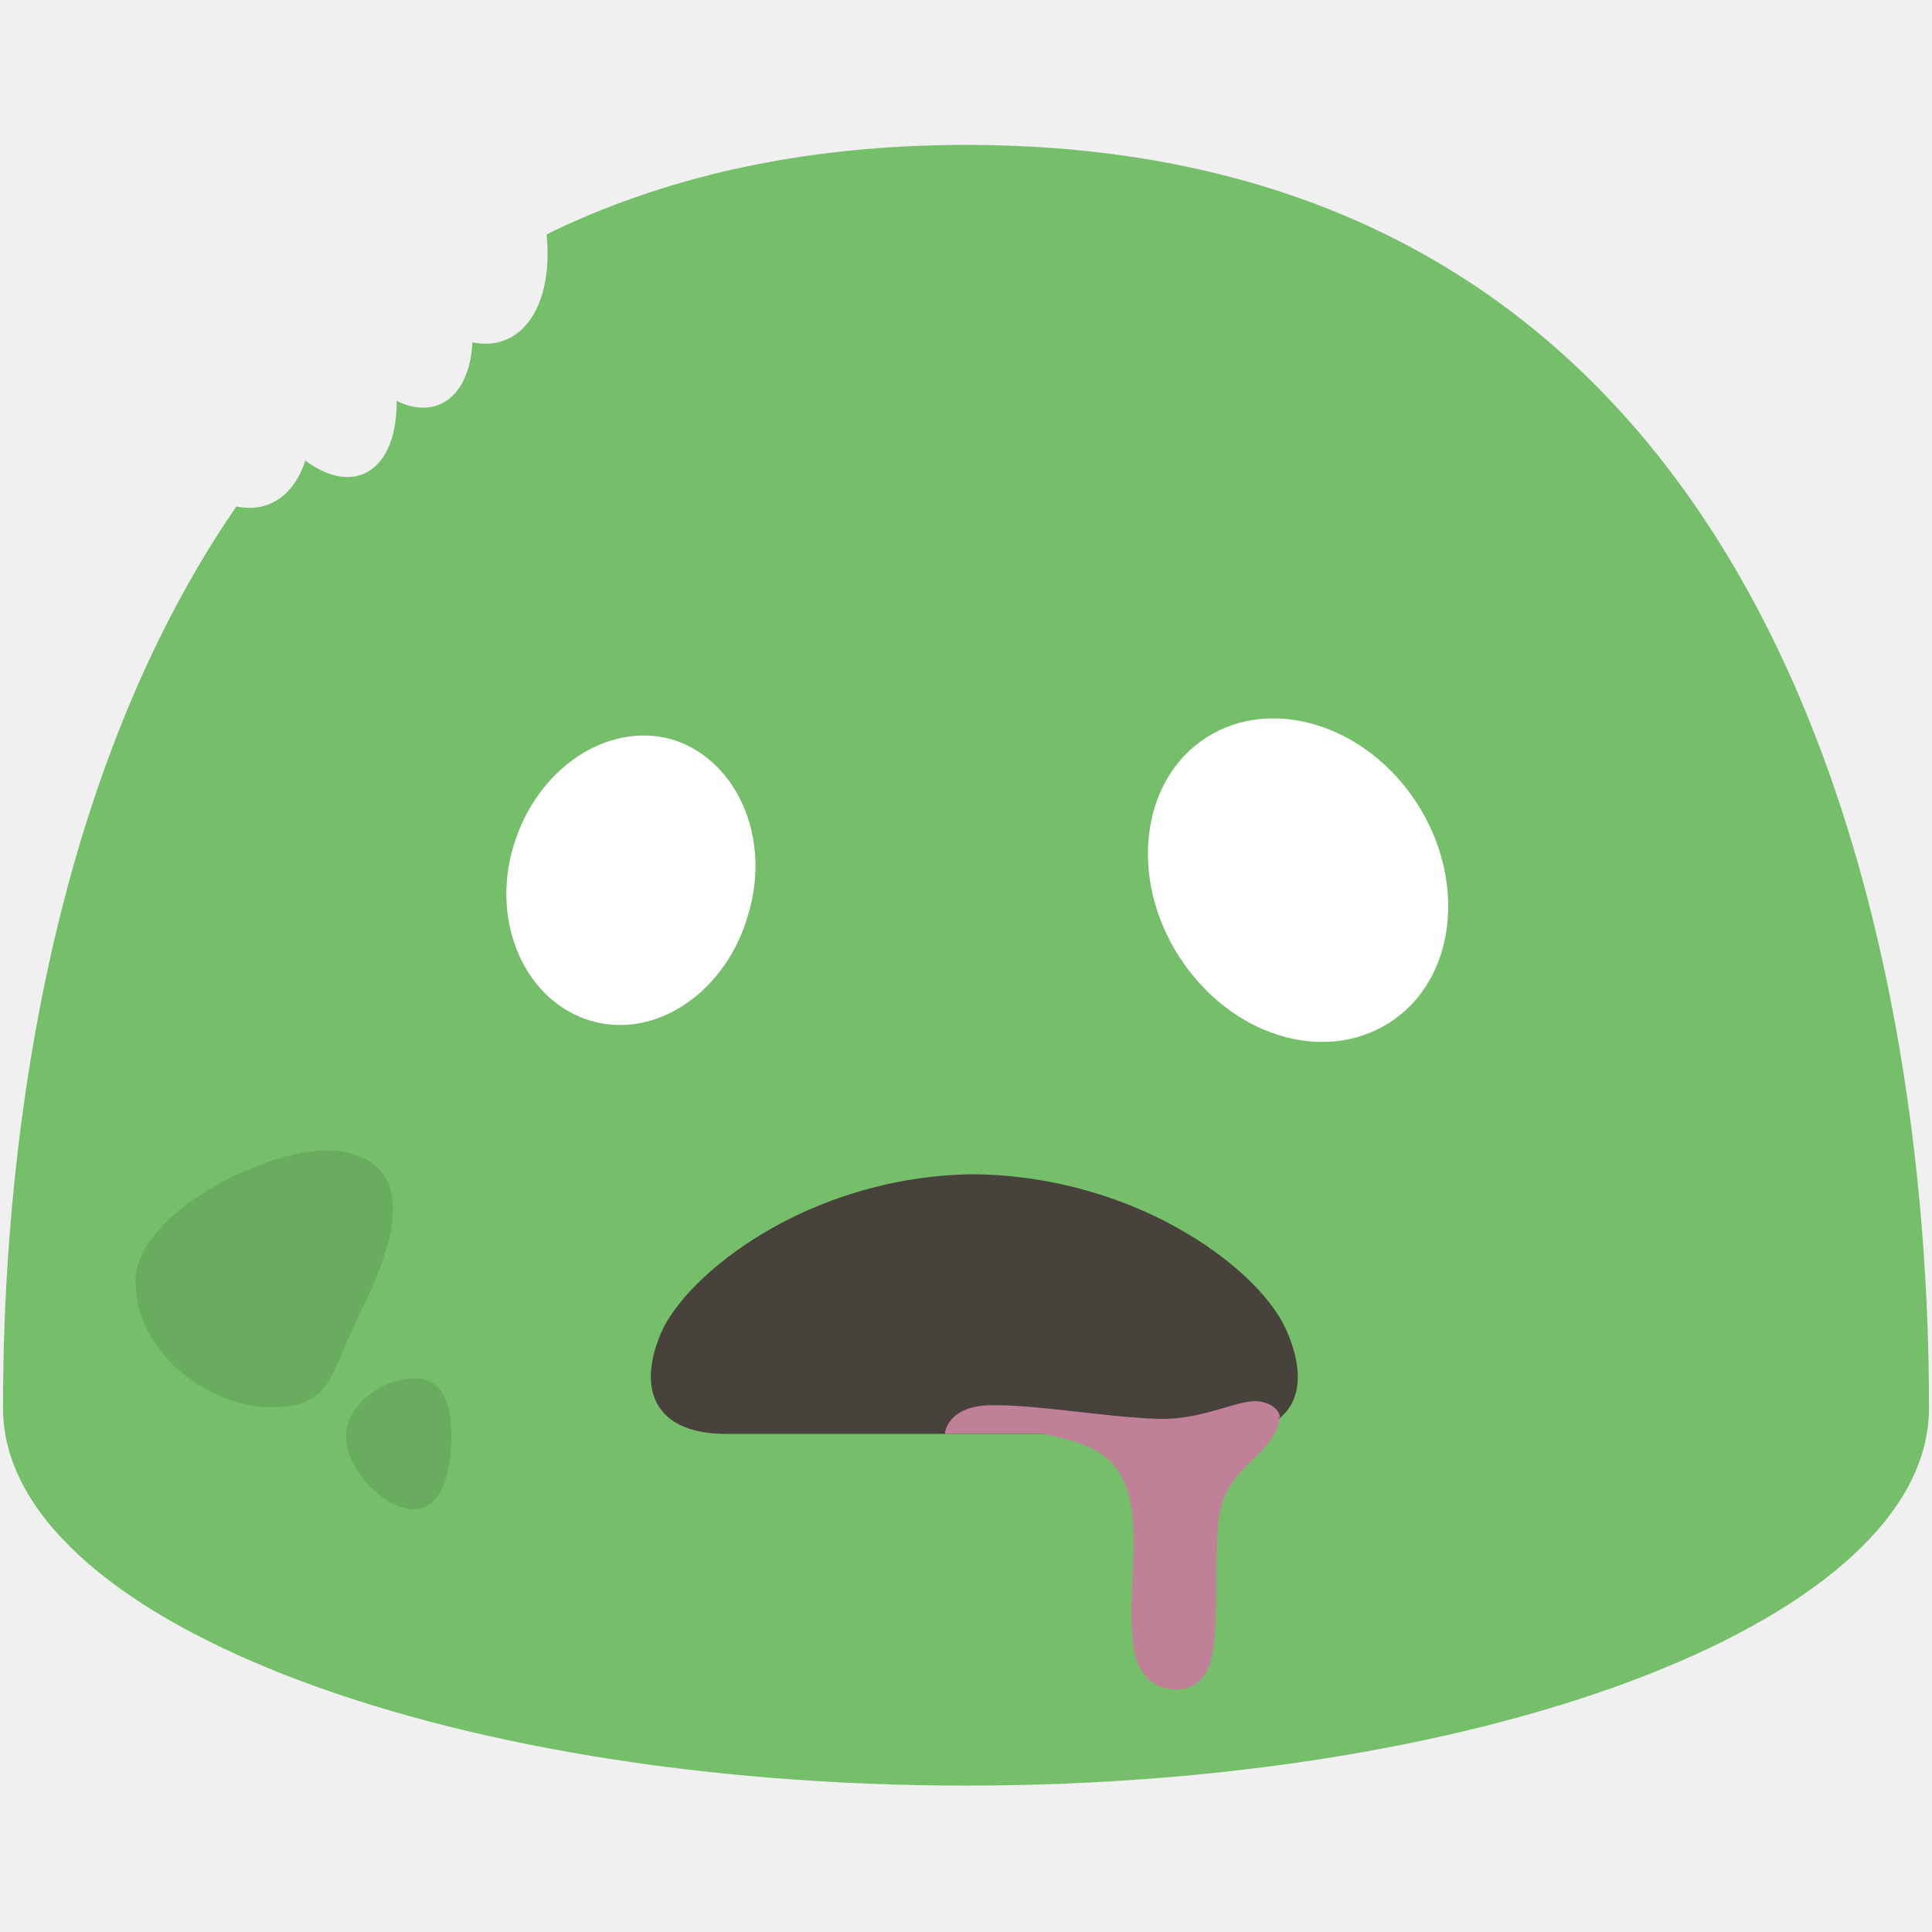
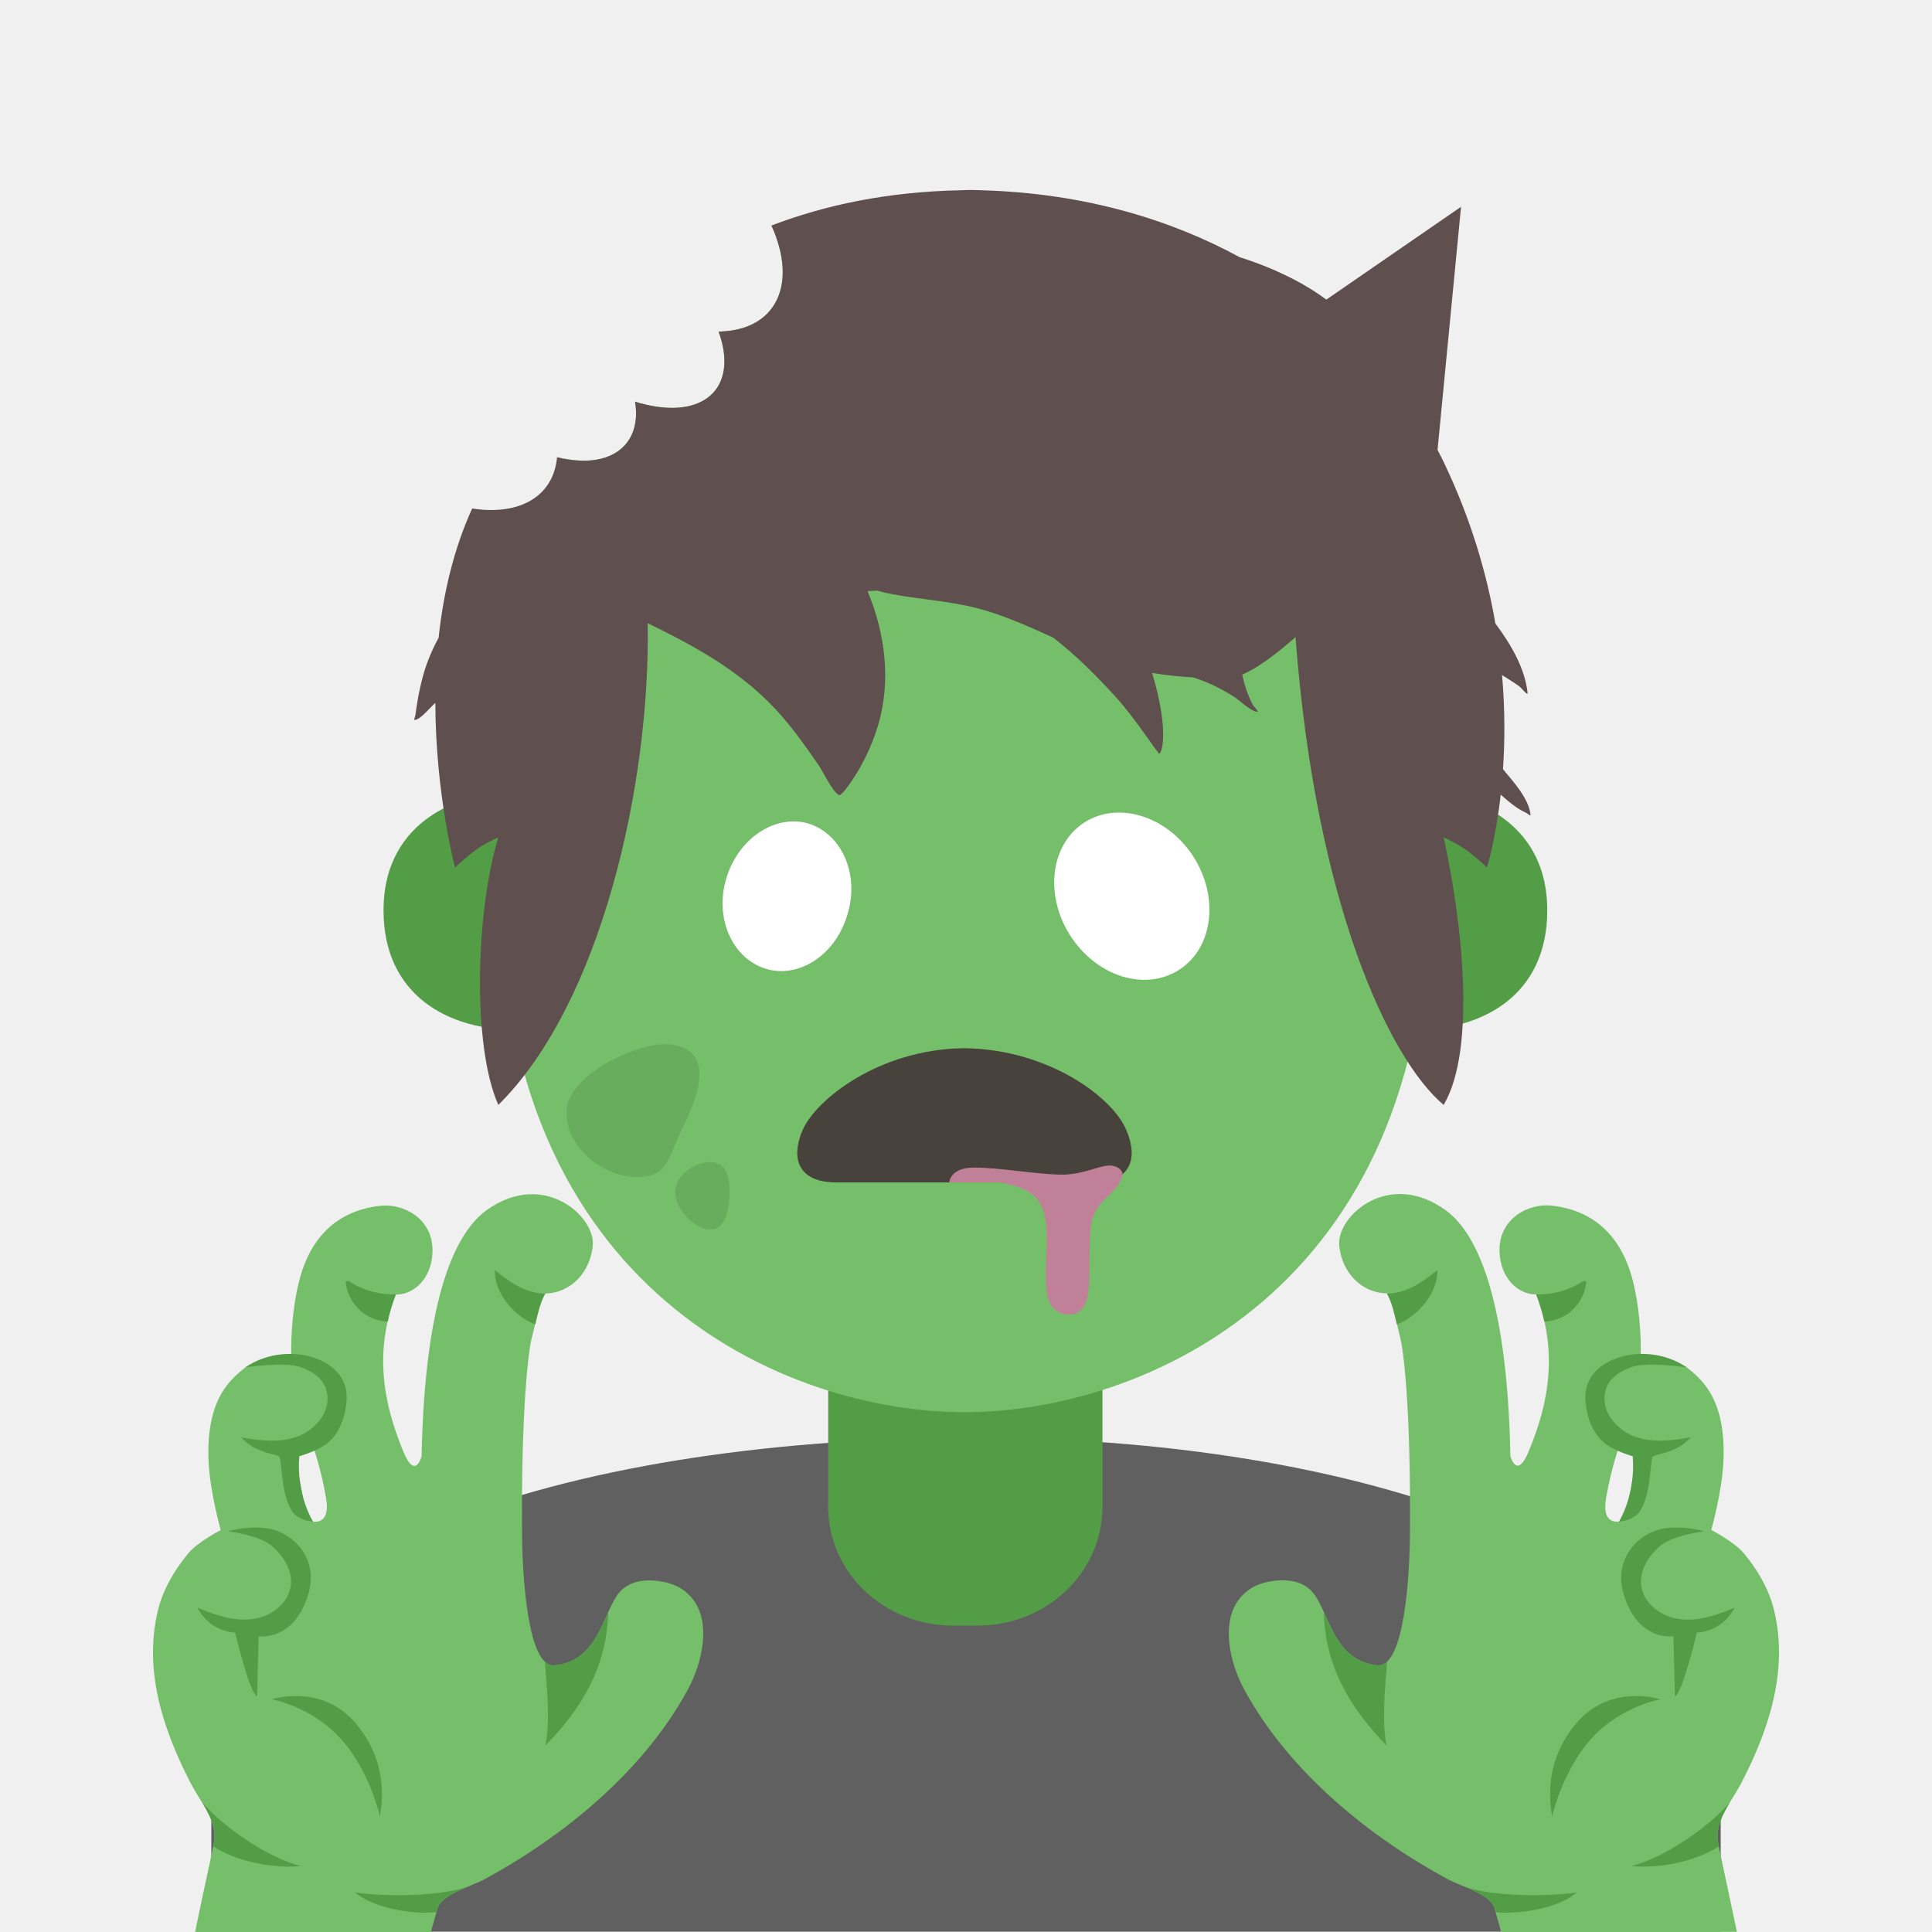
- <svg xmlns="http://www.w3.org/2000/svg" width="100%" height="100%" viewBox="0 0 128 128" version="1.1" xml:space="preserve" style="fill-rule:evenodd;clip-rule:evenodd;stroke-linejoin:round;stroke-miterlimit:2;">
-   <path id="path4" d="M64,9.6C52.925,9.6 43.78,11.817 36.215,15.527C36.356,16.95 36.265,18.274 35.949,19.395C35.24,21.893 33.481,23.136 31.297,22.68C31.246,23.789 30.991,24.754 30.555,25.492C29.645,27.025 28.035,27.427 26.279,26.561C26.288,27.637 26.137,28.602 25.836,29.396C24.89,31.858 22.623,32.308 20.23,30.51C19.478,32.848 17.764,33.99 15.66,33.555C0.771,55.165 0.2,84.82 0.2,93.3C0.2,107.1 28.8,118.3 64,118.3C99.2,118.3 127.8,107.1 127.8,93.3C127.8,79.5 126.3,9.6 64,9.6Z" style="fill:rgb(118,191,106);fill-rule:nonzero;" />
-   <path id="path6" d="M39.143,67.63C34.828,66.352 32.5,61.178 34.005,56.096C35.538,50.919 40.21,47.817 44.458,48.97C48.772,50.248 51.1,55.421 49.595,60.503C48.158,65.709 43.457,68.906 39.143,67.629L39.143,67.63Z" style="fill:white;fill-rule:nonzero;" />
-   <path id="path8" d="M92.09,67.73C96.464,64.905 97.201,58.367 93.874,53.215C90.484,47.965 84.188,46.108 79.911,48.87C75.536,51.695 74.799,58.233 78.126,63.385C81.516,68.635 87.715,70.555 92.089,67.73L92.09,67.73Z" style="fill:white;fill-rule:nonzero;" />
-   <path id="path12" d="M85.3,88.3C83.7,84.3 75.6,78 64.7,77.8L64.3,77.8C53.5,78 45.5,84.4 43.8,88.3C42.1,92.3 43.6,95 48.1,95L81.1,95C85.5,95 87,92.3 85.3,88.3Z" style="fill:rgb(71,66,60);fill-rule:nonzero;" />
-   <path id="path14" d="M84.8,93.9C84.8,93.9 84.8,93.2 83.7,92.9C82.2,92.5 80,94.1 76.7,94C73.4,93.9 68.9,93.1 66,93.1C62.7,93 62.6,95 62.6,95L80.7,95C83,95 84,94.6 84.8,93.9Z" style="fill:rgb(192,129,152);fill-rule:nonzero;" />
-   <path id="path16" d="M69.1,95C73.3,95.8 75.1,97 75.1,102.1C75.1,104.3 74.8,107 75.1,109.2C75.5,111.6 77.2,112.1 78.4,111.9C81.3,111.4 80.3,106.5 80.7,101.1C81,97 84.2,96.8 84.8,94L69.1,95Z" style="fill:rgb(192,129,152);fill-rule:nonzero;" />
-   <path id="path4294" d="M23.923,86.857C21.834,91.103 22.045,93.231 17.949,93.231C13.854,93.231 8.976,89.639 8.976,84.908C8.976,80.177 18.463,75.65 22.512,76.265C28.089,77.112 25.842,82.958 23.922,86.857L23.923,86.857Z" style="fill:rgb(106,172,95);fill-rule:nonzero;" />
-   <path id="path4313" d="M29.901,95.169C29.901,97.381 29.338,99.995 27.411,99.995C25.485,99.995 22.924,97.381 22.924,95.169C22.924,92.956 25.504,91.318 27.431,91.318C29.358,91.318 29.901,92.956 29.901,95.168L29.901,95.169Z" style="fill:rgb(106,172,95);fill-rule:nonzero;" />
+ <svg xmlns="http://www.w3.org/2000/svg" width="128" height="128" version="1.1" id="svg26823">
+   <defs id="defs26827">
+         
+     </defs>
+   <path d="M14 118.09v9.89h100v-9.89c0-15.17-24.54-22.87-49.62-22.84-24.92.03-50.38 6.78-50.38 22.84z" fill="#606060" id="path26799" />
+   <path d="M63.95 90.25h-9.08v9.59c0 4.34 3.7 7.86 8.26 7.86h1.65c4.56 0 8.26-3.52 8.26-7.86v-9.59z" fill="#539d47" id="path26801" />
+   <path id="path26803" d="M 63.891 13.57 C 59.056 13.57 54.931 14.317 51.424 15.719 C 52.678 19.24 51.165 21.906 47.609 21.969 C 48.638 24.787 47.556 26.817 44.92 27.01 C 44.072 27.068 43.104 26.933 42.076 26.613 C 42.395 28.547 41.545 29.967 39.812 30.395 C 39.116 30.565 38.299 30.556 37.422 30.393 C 34.301 38.005 33.17 47.804 33.17 58.961 C 33.17 85.471 52.061 93.561 63.891 93.561 C 75.721 93.561 94.609 85.471 94.609 58.961 C 94.609 32.451 88.241 13.57 63.891 13.57 z " style="fill:#76bf6a;fill-opacity:1" />
+   <path d="M96.54 52.84s5.97 1.03 5.97 7.47c0 5.68-4.36 7.92-8.72 7.92V52.84zM31.38 52.84s-5.97 1.03-5.97 7.47c0 5.68 4.36 7.92 8.72 7.92V52.84z" fill="#539d47" id="path26807" />
+   <path d="M50.765 64.19c-2.23-.66-3.434-3.334-2.656-5.96.792-2.677 3.207-4.28 5.403-3.684 2.23.66 3.433 3.334 2.656 5.961-.743 2.691-3.173 4.344-5.403 3.684zM78.134 64.243c2.261-1.46 2.642-4.84.922-7.503-1.752-2.714-5.007-3.674-7.218-2.246-2.261 1.46-2.642 4.84-.922 7.503 1.752 2.713 4.957 3.706 7.218 2.246z" class="st1" fill="#fff" id="path26811" />
+   <path class="st2" d="M74.624 74.876c-.827-2.068-5.014-5.325-10.648-5.428h-.207c-5.583.103-9.718 3.412-10.597 5.428-.879 2.067-.103 3.463 2.223 3.463h17.058c2.275 0 3.05-1.396 2.171-3.463z" fill="#47423c" id="path26813" />
+   <path class="st3" d="M74.366 77.77s0-.361-.569-.516c-.775-.207-1.912.62-3.618.568-1.706-.052-4.032-.465-5.531-.465-1.706-.052-1.758.982-1.758.982h9.356c1.19 0 1.706-.207 2.12-.569z" fill="#c08198" id="path26815" />
+   <path class="st3" d="M66.25 78.34c2.171.413 3.102 1.033 3.102 3.67 0 1.136-.155 2.532 0 3.67.206 1.24 1.085 1.498 1.705 1.395 1.5-.258.983-2.791 1.19-5.583.154-2.12 1.809-2.222 2.119-3.67z" fill="#c08198" id="path26817" />
+   <g fill="#6aac5f" id="g26821">
+     <path d="M45.248 74.681c-1.08 2.194-.97 3.295-3.088 3.295-2.117 0-4.638-1.857-4.638-4.303 0-2.445 4.904-4.785 6.997-4.468 2.883.438 1.72 3.46.73 5.476zM48.339 78.977c0 1.144-.291 2.495-1.287 2.495s-2.32-1.351-2.32-2.495c0-1.144 1.334-1.99 2.33-1.99s1.277.846 1.277 1.99z" id="path26819" />
+   </g>
+   <g id="g26380">
+     <g id="g23592" transform="matrix(1.109939,0,0,1.109939,0.7378792,-9.865507)" style="stroke-width:0.901">
+       <path style="fill:#76bf6a;fill-opacity:1;stroke-width:0.901" d="m 40.62,104.26 c -0.6,-0.7 -1.31,-0.91 -2,-1 -1.05,-0.14 -1.95,0.11 -2.46,0.87 -0.89,1.33 -1.2,3.89 -3.71,4.17 -1.64,0.18 -1.93,-5.48 -1.95,-7.67 -0.07,-7.76 0.4,-11.27 0.59,-11.94 0.2,-0.68 0.35,-1.89 0.78,-2.59 1.58,-0.03 2.72,-1.32 2.85,-2.9 0.13,-1.71 -2.93,-4.5 -6.32,-2.09 -1.7,1.21 -3.7,4.7 -3.9,14.7 0,0 -0.38,1.51 -1.12,-0.35 -0.74,-1.86 -1.99,-5.3 -0.41,-9.3 1.03,0.02 2.13,-0.92 2.18,-2.53 0.07,-2.02 -1.76,-2.91 -3.08,-2.77 -1.32,0.14 -3.94,0.76 -4.88,4.5 -0.54,2.14 -0.47,4.34 -0.47,4.34 0,0 -2.46,0.57 -2.72,0.79 -0.68,0.59 -2.42,1.68 -2.21,5.71 0.09,1.79 0.72,4.02 0.72,4.02 0,0 -1.39,0.72 -1.93,1.38 -0.81,0.98 -1.47,2.08 -1.79,3.3 -0.56,2.19 -0.35,4.42 0.31,6.56 0.41,1.34 0.98,2.64 1.63,3.89 0.43,0.83 1.06,1.6 1.32,2.52 0.12,0.43 0.1,0.81 0.02,1.2 -0.08,0.42 -0.84,3.88 -1.09,5.14 h 14.08 c 0.1,-0.43 0.27,-0.95 0.38,-1.38 0.23,-0.87 2.07,-1.36 2.8,-1.76 4.6,-2.49 9.43,-6.34 12.13,-11.29 0.91,-1.66 1.45,-4.12 0.25,-5.52 z m -22.95,-4.62 -0.78,-4.22 1.06,-0.39 c 0,0 0.53,1.38 0.85,3.29 0.32,1.91 -1.13,1.32 -1.13,1.32 z" id="path23574" />
+       <path style="fill:#539d47;fill-opacity:1;stroke-width:0.901" d="m 22.03,117.39 v 0 c -0.14,0.03 0.88,-2.91 -1.49,-5.67 -2.04,-2.37 -4.99,-1.4 -4.99,-1.4 0,0 2.39,0.42 4.15,2.38 1.76,1.97 2.33,4.69 2.33,4.69 z" id="path23576" />
+       <path style="fill:#539d47;fill-opacity:1;stroke-width:0.901" d="m 15.5,101.12 c 0.73,0.59 1.31,1.49 1.19,2.42 -0.14,1.1 -1.24,1.88 -2.35,2 -1.11,0.12 -2.19,-0.26 -3.22,-0.69 0.76,1.48 2.25,1.49 2.25,1.49 0,0 0.86,3.63 1.31,3.8 l 0.09,-3.58 c 0,0 2.1,0.33 2.96,-2.48 0.54,-1.78 -0.38,-3.15 -1.67,-3.74 -1.29,-0.59 -3.12,-0.05 -3.12,-0.05 0,0 1.82,0.23 2.56,0.83 z" id="path23578" />
+       <path style="fill:#539d47;fill-opacity:1;stroke-width:0.901" d="m 17.27,90.49 c 0.8,0.29 1.53,0.77 1.61,1.71 0.1,1.1 -0.81,2.1 -1.86,2.46 -1.05,0.36 -2.2,0.22 -3.29,0.02 0.93,1.05 2.17,0.94 2.29,1.19 0.16,0.34 0.07,2.19 0.76,3.24 0.35,0.53 1.25,0.62 1.25,0.62 0,0 -1.02,-1.59 -0.83,-3.92 0,0 0.84,-0.23 1.44,-0.61 0.92,-0.58 1.3,-1.67 1.38,-2.7 0.14,-1.86 -1.61,-2.64 -2.88,-2.77 -1.9,-0.2 -3.14,0.77 -3.14,0.77 0,0 2.37,-0.34 3.27,-0.01 z" id="path23580" />
+       <path style="fill:#539d47;fill-opacity:1;stroke-width:0.901" d="m 12.07,119.1 c 1.45,0.95 3.68,1.33 5.22,1.17 -1.93,-0.47 -4.57,-2.28 -5.87,-3.78 0.26,0.44 0.51,0.88 0.64,1.37 0.12,0.43 0.1,0.81 0.02,1.2 0,0.01 -0.01,0.03 -0.01,0.04 z" id="path23582" />
+       <path style="fill:#539d47;fill-opacity:1;stroke-width:0.901" d="m 20.54,121.85 c 0.95,0.84 3.12,1.33 4.84,1.18 0.02,-0.07 0.04,-0.14 0.06,-0.21 0.15,-0.57 0.98,-0.97 1.75,-1.3 -1.69,0.58 -4.88,0.59 -6.65,0.33 z" id="path23584" />
+       <path style="fill:#539d47;fill-opacity:1;stroke-width:0.901" d="m 19.99,85.39 c -0.02,0.03 -0.02,0.07 -0.01,0.1 0.09,0.71 0.49,1.38 1.07,1.8 0.42,0.3 0.92,0.46 1.43,0.48 0.11,-0.53 0.26,-1.06 0.48,-1.62 -0.97,0.03 -1.94,-0.23 -2.75,-0.76 -0.06,-0.03 -0.17,-0.07 -0.22,0 z" id="path23586" />
+       <path style="fill:#539d47;fill-opacity:1;stroke-width:0.901" d="m 28.87,84.7 c -0.01,0.94 0.5,1.82 1.19,2.46 0.35,0.33 0.77,0.61 1.23,0.78 0.14,-0.62 0.3,-1.33 0.59,-1.83 -0.45,-0.01 -0.9,-0.12 -1.31,-0.3 -0.63,-0.27 -1.17,-0.69 -1.7,-1.11 z" id="path23588" />
+       <path style="fill:#539d47;fill-opacity:1;stroke-width:0.901" d="m 35.64,105.11 c -0.6,1.33 -1.21,2.96 -3.19,3.18 -0.22,0.02 -0.41,-0.06 -0.59,-0.22 0.12,1.6 0.33,3.53 0.03,5.01 2.08,-2.12 3.67,-4.61 3.75,-7.97 z" id="path23590" />
+     </g>
+     <g id="g23626" transform="matrix(1.109939,0,0,1.109939,-15.17634,-9.865507)" style="stroke-width:0.901">
+       <path style="fill:#76bf6a;fill-opacity:1;stroke-width:0.901" d="m 87.96,109.77 c 2.7,4.95 7.53,8.8 12.13,11.29 0.73,0.4 2.58,0.89 2.8,1.76 0.11,0.43 0.28,0.95 0.38,1.38 h 14.08 c -0.26,-1.26 -1.01,-4.72 -1.09,-5.14 -0.07,-0.38 -0.09,-0.77 0.02,-1.2 0.25,-0.92 0.88,-1.68 1.32,-2.52 0.65,-1.25 1.22,-2.54 1.63,-3.89 0.66,-2.14 0.87,-4.38 0.31,-6.56 -0.32,-1.23 -0.98,-2.33 -1.79,-3.3 -0.54,-0.65 -1.93,-1.38 -1.93,-1.38 0,0 0.63,-2.23 0.72,-4.02 0.21,-4.03 -1.53,-5.12 -2.21,-5.71 -0.26,-0.23 -2.72,-0.79 -2.72,-0.79 0,0 0.07,-2.2 -0.47,-4.34 -0.94,-3.74 -3.56,-4.36 -4.88,-4.5 -1.32,-0.14 -3.15,0.75 -3.08,2.77 0.06,1.6 1.15,2.55 2.18,2.53 1.58,4 0.34,7.45 -0.41,9.3 -0.74,1.85 -1.12,0.35 -1.12,0.35 -0.2,-10 -2.2,-13.49 -3.9,-14.7 -3.39,-2.41 -6.45,0.38 -6.32,2.09 0.12,1.58 1.27,2.87 2.85,2.9 0.44,0.7 0.59,1.91 0.78,2.59 0.19,0.66 0.66,4.18 0.59,11.94 -0.02,2.19 -0.31,7.86 -1.95,7.67 -2.51,-0.28 -2.81,-2.84 -3.71,-4.17 -0.51,-0.76 -1.41,-1 -2.46,-0.87 -0.69,0.09 -1.4,0.3 -2,1 -1.19,1.41 -0.66,3.87 0.25,5.52 z m 21.58,-11.45 c 0.32,-1.91 0.85,-3.29 0.85,-3.29 l 1.06,0.39 -0.78,4.22 c 0,0 -1.46,0.58 -1.13,-1.32 z" id="path23608" />
+       <path style="fill:#539d47;fill-opacity:1;stroke-width:0.901" d="m 106.3,117.39 v 0 c 0.14,0.03 -0.88,-2.91 1.49,-5.67 2.04,-2.37 4.99,-1.4 4.99,-1.4 0,0 -2.39,0.42 -4.15,2.38 -1.75,1.97 -2.33,4.69 -2.33,4.69 z" id="path23610" />
+       <path style="fill:#539d47;fill-opacity:1;stroke-width:0.901" d="m 112.83,101.12 c -0.73,0.59 -1.31,1.49 -1.19,2.42 0.14,1.1 1.24,1.88 2.35,2 1.1,0.13 2.19,-0.26 3.22,-0.69 -0.76,1.48 -2.25,1.49 -2.25,1.49 0,0 -0.86,3.63 -1.31,3.8 l -0.09,-3.58 c 0,0 -2.1,0.33 -2.96,-2.48 -0.54,-1.78 0.38,-3.15 1.67,-3.74 1.29,-0.59 3.12,-0.05 3.12,-0.05 0,0 -1.81,0.23 -2.56,0.83 z" id="path23612" />
+       <path style="fill:#539d47;fill-opacity:1;stroke-width:0.901" d="m 111.06,90.49 c -0.8,0.29 -1.53,0.77 -1.61,1.71 -0.1,1.1 0.81,2.1 1.86,2.46 1.05,0.36 2.2,0.22 3.29,0.02 -0.93,1.05 -2.17,0.94 -2.29,1.19 -0.16,0.34 -0.07,2.19 -0.76,3.24 -0.35,0.53 -1.25,0.62 -1.25,0.62 0,0 1.02,-1.59 0.83,-3.92 0,0 -0.84,-0.23 -1.44,-0.61 -0.92,-0.58 -1.3,-1.67 -1.38,-2.7 -0.14,-1.86 1.61,-2.64 2.88,-2.77 1.9,-0.2 3.14,0.77 3.14,0.77 0,0 -2.37,-0.34 -3.27,-0.01 z" id="path23614" />
+       <path style="fill:#539d47;fill-opacity:1;stroke-width:0.901" d="m 116.27,119.1 c -1.45,0.95 -3.68,1.33 -5.22,1.17 1.93,-0.47 4.57,-2.28 5.87,-3.78 -0.26,0.44 -0.51,0.88 -0.64,1.37 -0.12,0.43 -0.1,0.81 -0.02,1.2 0,0.01 0,0.03 0.01,0.04 z" id="path23616" />
+       <path style="fill:#539d47;fill-opacity:1;stroke-width:0.901" d="m 107.79,121.85 c -0.95,0.84 -3.12,1.33 -4.84,1.18 -0.02,-0.07 -0.04,-0.14 -0.06,-0.21 -0.15,-0.57 -0.98,-0.97 -1.75,-1.3 1.69,0.58 4.88,0.59 6.65,0.33 z" id="path23618" />
+       <path style="fill:#539d47;fill-opacity:1;stroke-width:0.901" d="m 108.34,85.39 c 0.02,0.03 0.02,0.07 0.01,0.1 -0.09,0.71 -0.49,1.38 -1.07,1.8 -0.42,0.3 -0.92,0.46 -1.43,0.48 -0.11,-0.53 -0.26,-1.06 -0.48,-1.62 0.97,0.03 1.94,-0.23 2.75,-0.76 0.07,-0.03 0.18,-0.07 0.22,0 z" id="path23620" />
+       <path style="fill:#539d47;fill-opacity:1;stroke-width:0.901" d="m 99.47,84.7 c 0.01,0.94 -0.5,1.82 -1.19,2.46 -0.35,0.33 -0.77,0.61 -1.23,0.78 -0.14,-0.62 -0.3,-1.33 -0.59,-1.83 0.45,-0.01 0.9,-0.12 1.31,-0.3 0.62,-0.27 1.17,-0.69 1.7,-1.11 z" id="path23622" />
+       <path style="fill:#539d47;fill-opacity:1;stroke-width:0.901" d="m 92.69,105.11 c 0.6,1.33 1.21,2.96 3.19,3.18 0.22,0.02 0.41,-0.06 0.59,-0.22 -0.12,1.6 -0.33,3.53 -0.03,5.01 -2.07,-2.12 -3.67,-4.61 -3.75,-7.97 z" id="path23624" />
+     </g>
+   </g>
+   <path id="path28853" style="clip-rule:evenodd;fill:#5f4f4f;fill-opacity:1;fill-rule:nonzero;stroke-width:1.983;stroke-linejoin:round;stroke-miterlimit:2" d="M 64.33 12.586 C 64.12 12.586 63.664 12.604 63.664 12.604 C 58.796 12.7 54.649 13.588 51.107 14.943 C 52.886 18.843 51.422 21.902 47.609 21.969 C 48.638 24.787 47.556 26.817 44.92 27.01 C 44.072 27.068 43.104 26.933 42.076 26.613 C 42.395 28.547 41.545 29.967 39.812 30.395 C 38.98 30.598 37.982 30.561 36.906 30.289 C 36.709 32.514 35.013 33.836 32.412 33.789 C 32.047 33.782 31.67 33.749 31.283 33.689 C 30.035 36.427 29.366 39.379 29.061 42.24 C 28.657 42.997 28.312 43.784 28.07 44.625 C 27.89 45.25 27.753 45.885 27.648 46.527 C 27.604 46.803 27.559 47.08 27.527 47.357 C 27.514 47.473 27.381 47.722 27.494 47.703 C 27.883 47.642 28.499 46.87 28.842 46.568 C 28.86 52.658 30.148 57.477 30.148 57.477 C 30.148 57.477 30.566 57.06 31.307 56.471 C 32.103 55.844 33.016 55.482 33.016 55.482 C 31.533 60.318 31.263 69.274 33.016 73.203 C 39.812 66.489 43.089 52.009 42.912 41.291 C 45.792 42.69 48.598 44.207 50.926 46.516 C 52.191 47.768 53.257 49.27 54.26 50.73 C 54.528 51.119 55.17 52.499 55.596 52.678 C 55.745 52.739 56.304 51.922 56.361 51.838 C 57.143 50.709 57.741 49.456 58.146 48.143 C 59.058 45.184 58.662 42.018 57.48 39.16 C 57.687 39.149 57.895 39.14 58.104 39.133 C 58.459 39.23 58.819 39.312 59.18 39.379 C 61.25 39.757 63.335 39.844 65.363 40.469 C 66.889 40.938 68.334 41.587 69.775 42.242 C 71.269 43.396 72.616 44.745 73.918 46.174 C 74.619 46.942 75.226 47.778 75.834 48.619 C 76.046 48.913 76.258 49.208 76.467 49.506 C 76.491 49.541 76.797 49.951 76.797 49.951 C 77.117 49.659 77.072 48.448 77.037 48.031 C 76.939 46.859 76.665 45.709 76.328 44.582 C 77.227 44.736 78.141 44.823 79.057 44.881 C 79.983 45.171 80.86 45.602 81.693 46.119 C 82.106 46.374 82.812 47.088 83.277 47.158 C 83.469 47.188 83.072 46.831 82.98 46.66 C 82.811 46.336 82.674 45.994 82.557 45.646 C 82.454 45.343 82.377 45.019 82.299 44.695 C 83.37 44.241 84.612 43.281 85.832 42.213 C 87.166 59.878 92.054 70.191 95.645 73.203 C 97.851 69.478 96.837 60.867 95.645 55.482 C 95.645 55.482 96.537 55.844 97.354 56.471 C 98.113 57.06 98.512 57.477 98.512 57.477 C 98.512 57.477 99.087 55.668 99.426 52.643 C 99.742 52.935 100.078 53.208 100.424 53.459 C 100.653 53.625 100.882 53.741 101.133 53.865 C 101.222 53.91 101.415 54.095 101.406 53.994 C 101.285 52.891 100.265 51.796 99.576 50.959 C 99.699 49.158 99.717 47.052 99.516 44.725 C 99.89 44.968 100.274 45.197 100.637 45.457 C 100.832 45.597 101.231 46.14 101.205 45.9 C 101.043 44.345 100.161 42.762 99.074 41.309 C 98.499 37.988 97.445 34.356 95.645 30.607 C 95.133 29.543 94.425 28.327 93.514 27.043 C 93.845 27.149 94.214 27.311 94.52 27.275 C 94.683 27.257 94.343 26.997 94.252 26.857 C 94.109 26.636 93.939 26.437 93.773 26.232 C 93.293 25.643 92.792 25.075 92.182 24.613 C 91.689 24.241 91.19 23.909 90.686 23.605 C 89.783 22.649 88.772 21.692 87.65 20.766 L 87.744 20.777 C 88.033 20.815 88.325 20.835 88.613 20.859 C 88.814 20.876 89.269 21.1 89.215 20.906 C 89.168 20.733 88.645 20.444 88.504 20.33 C 87.816 19.781 87.122 19.297 86.357 18.859 C 85.1 18.139 83.645 17.517 82.131 17.039 C 77.593 14.574 71.915 12.799 64.994 12.604 C 64.994 12.604 64.52 12.586 64.33 12.586 z " />
+   <path style="fill:#5f4f4f;fill-opacity:1;stroke:none;stroke-width:4.001;stroke-linecap:round" d="M 83.414,22.922 96.798,13.7 95.205,30.174 Z" id="path29470" />
</svg>
